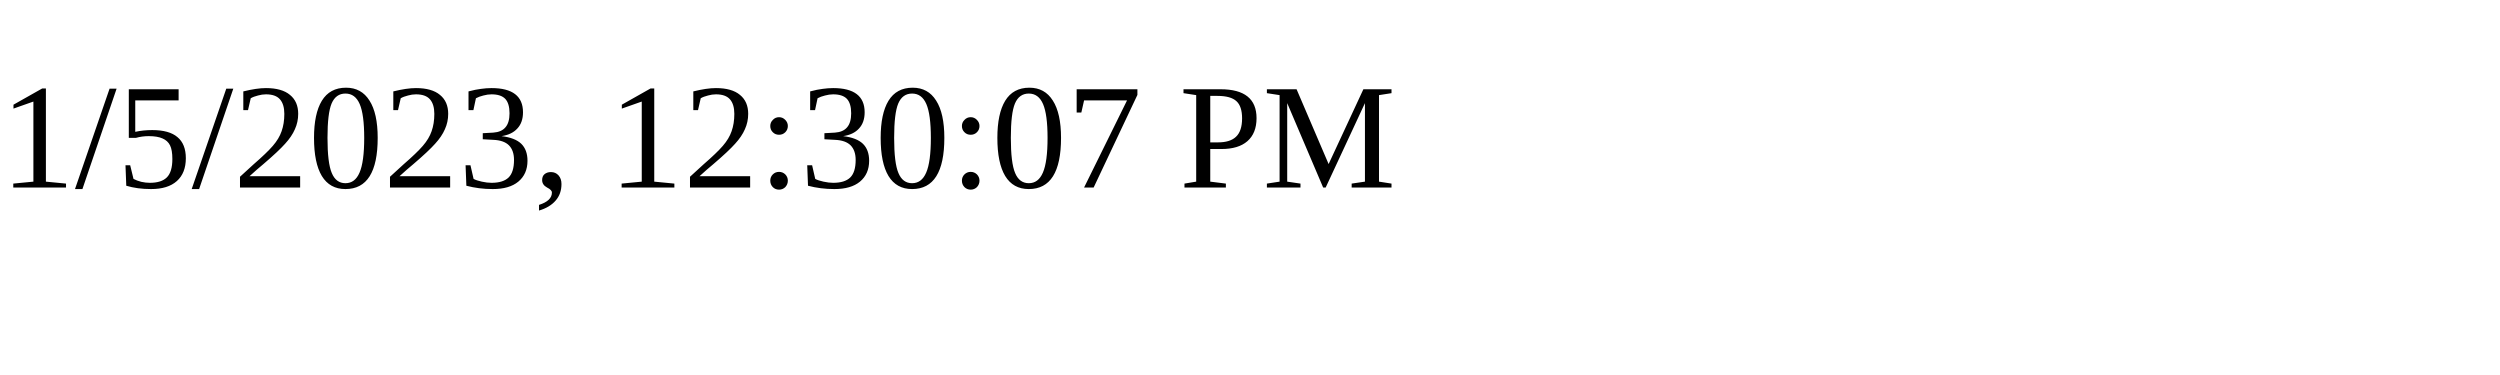
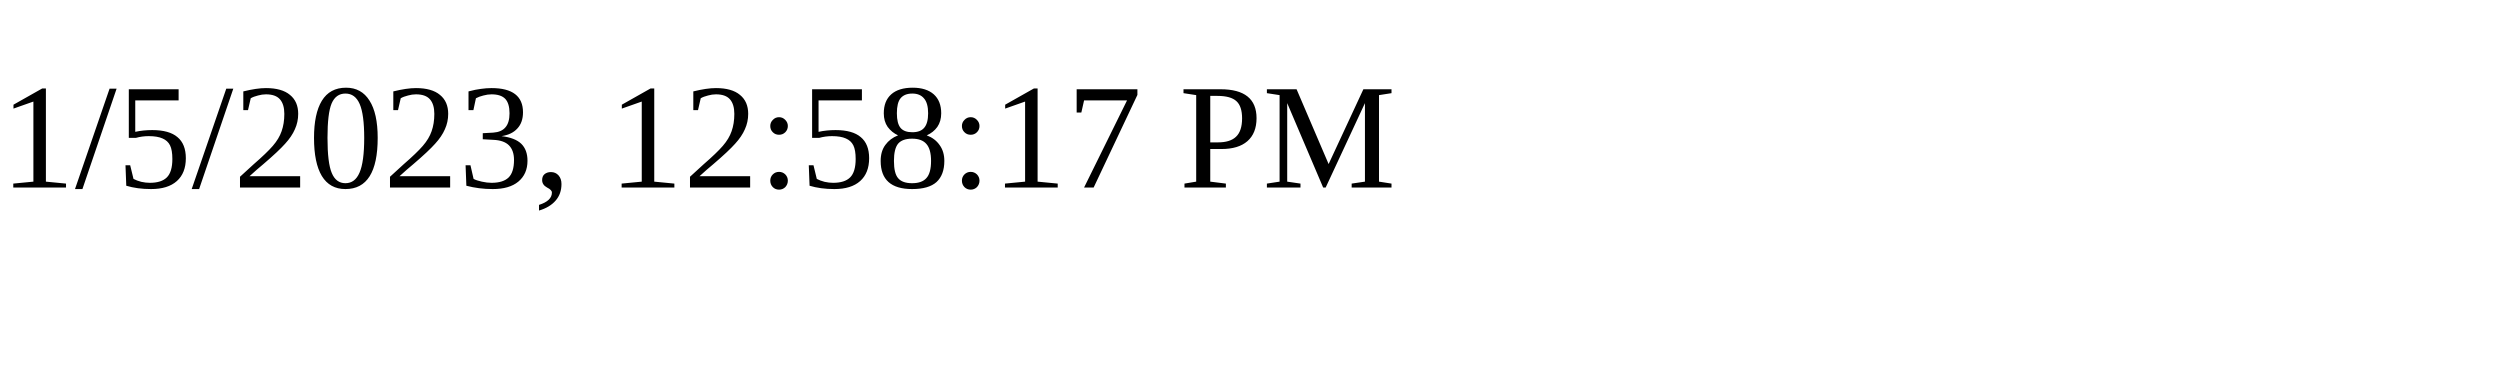
<svg xmlns="http://www.w3.org/2000/svg" height="30" width="200">
-   <text x="0" y="15">1/5/2023, 12:30:07 PM</text>
+   <text x="0" y="15">1/5/2023, 12:58:17 PM</text>
</svg>
